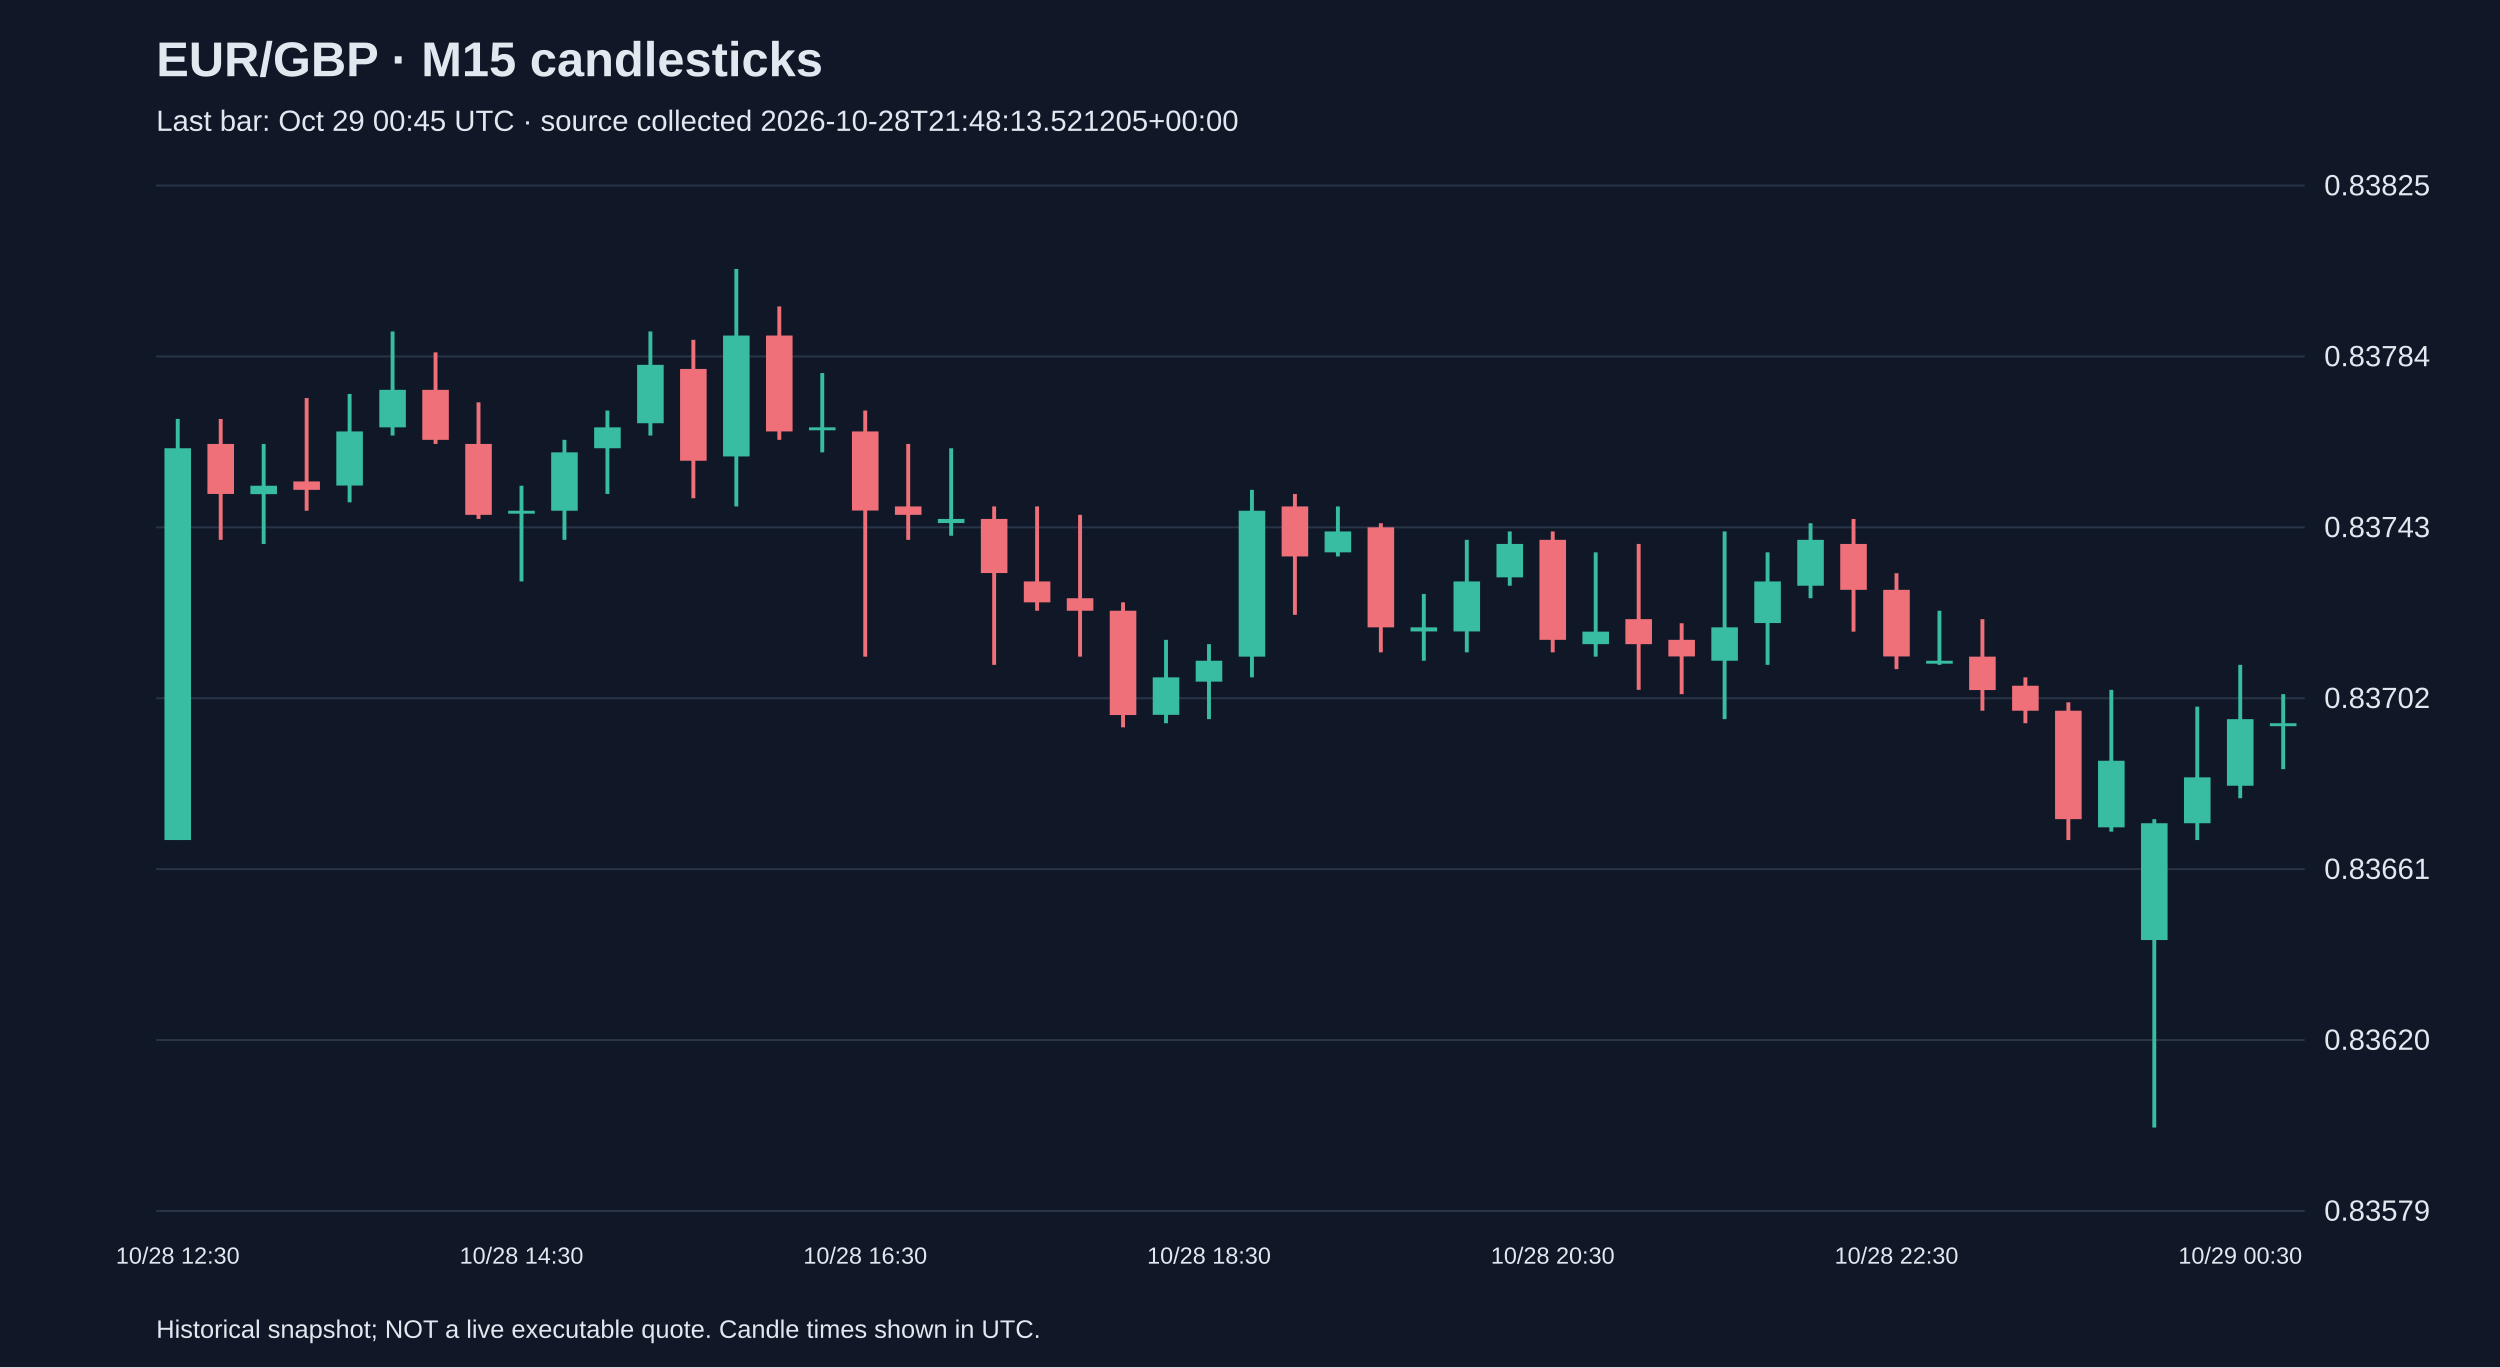
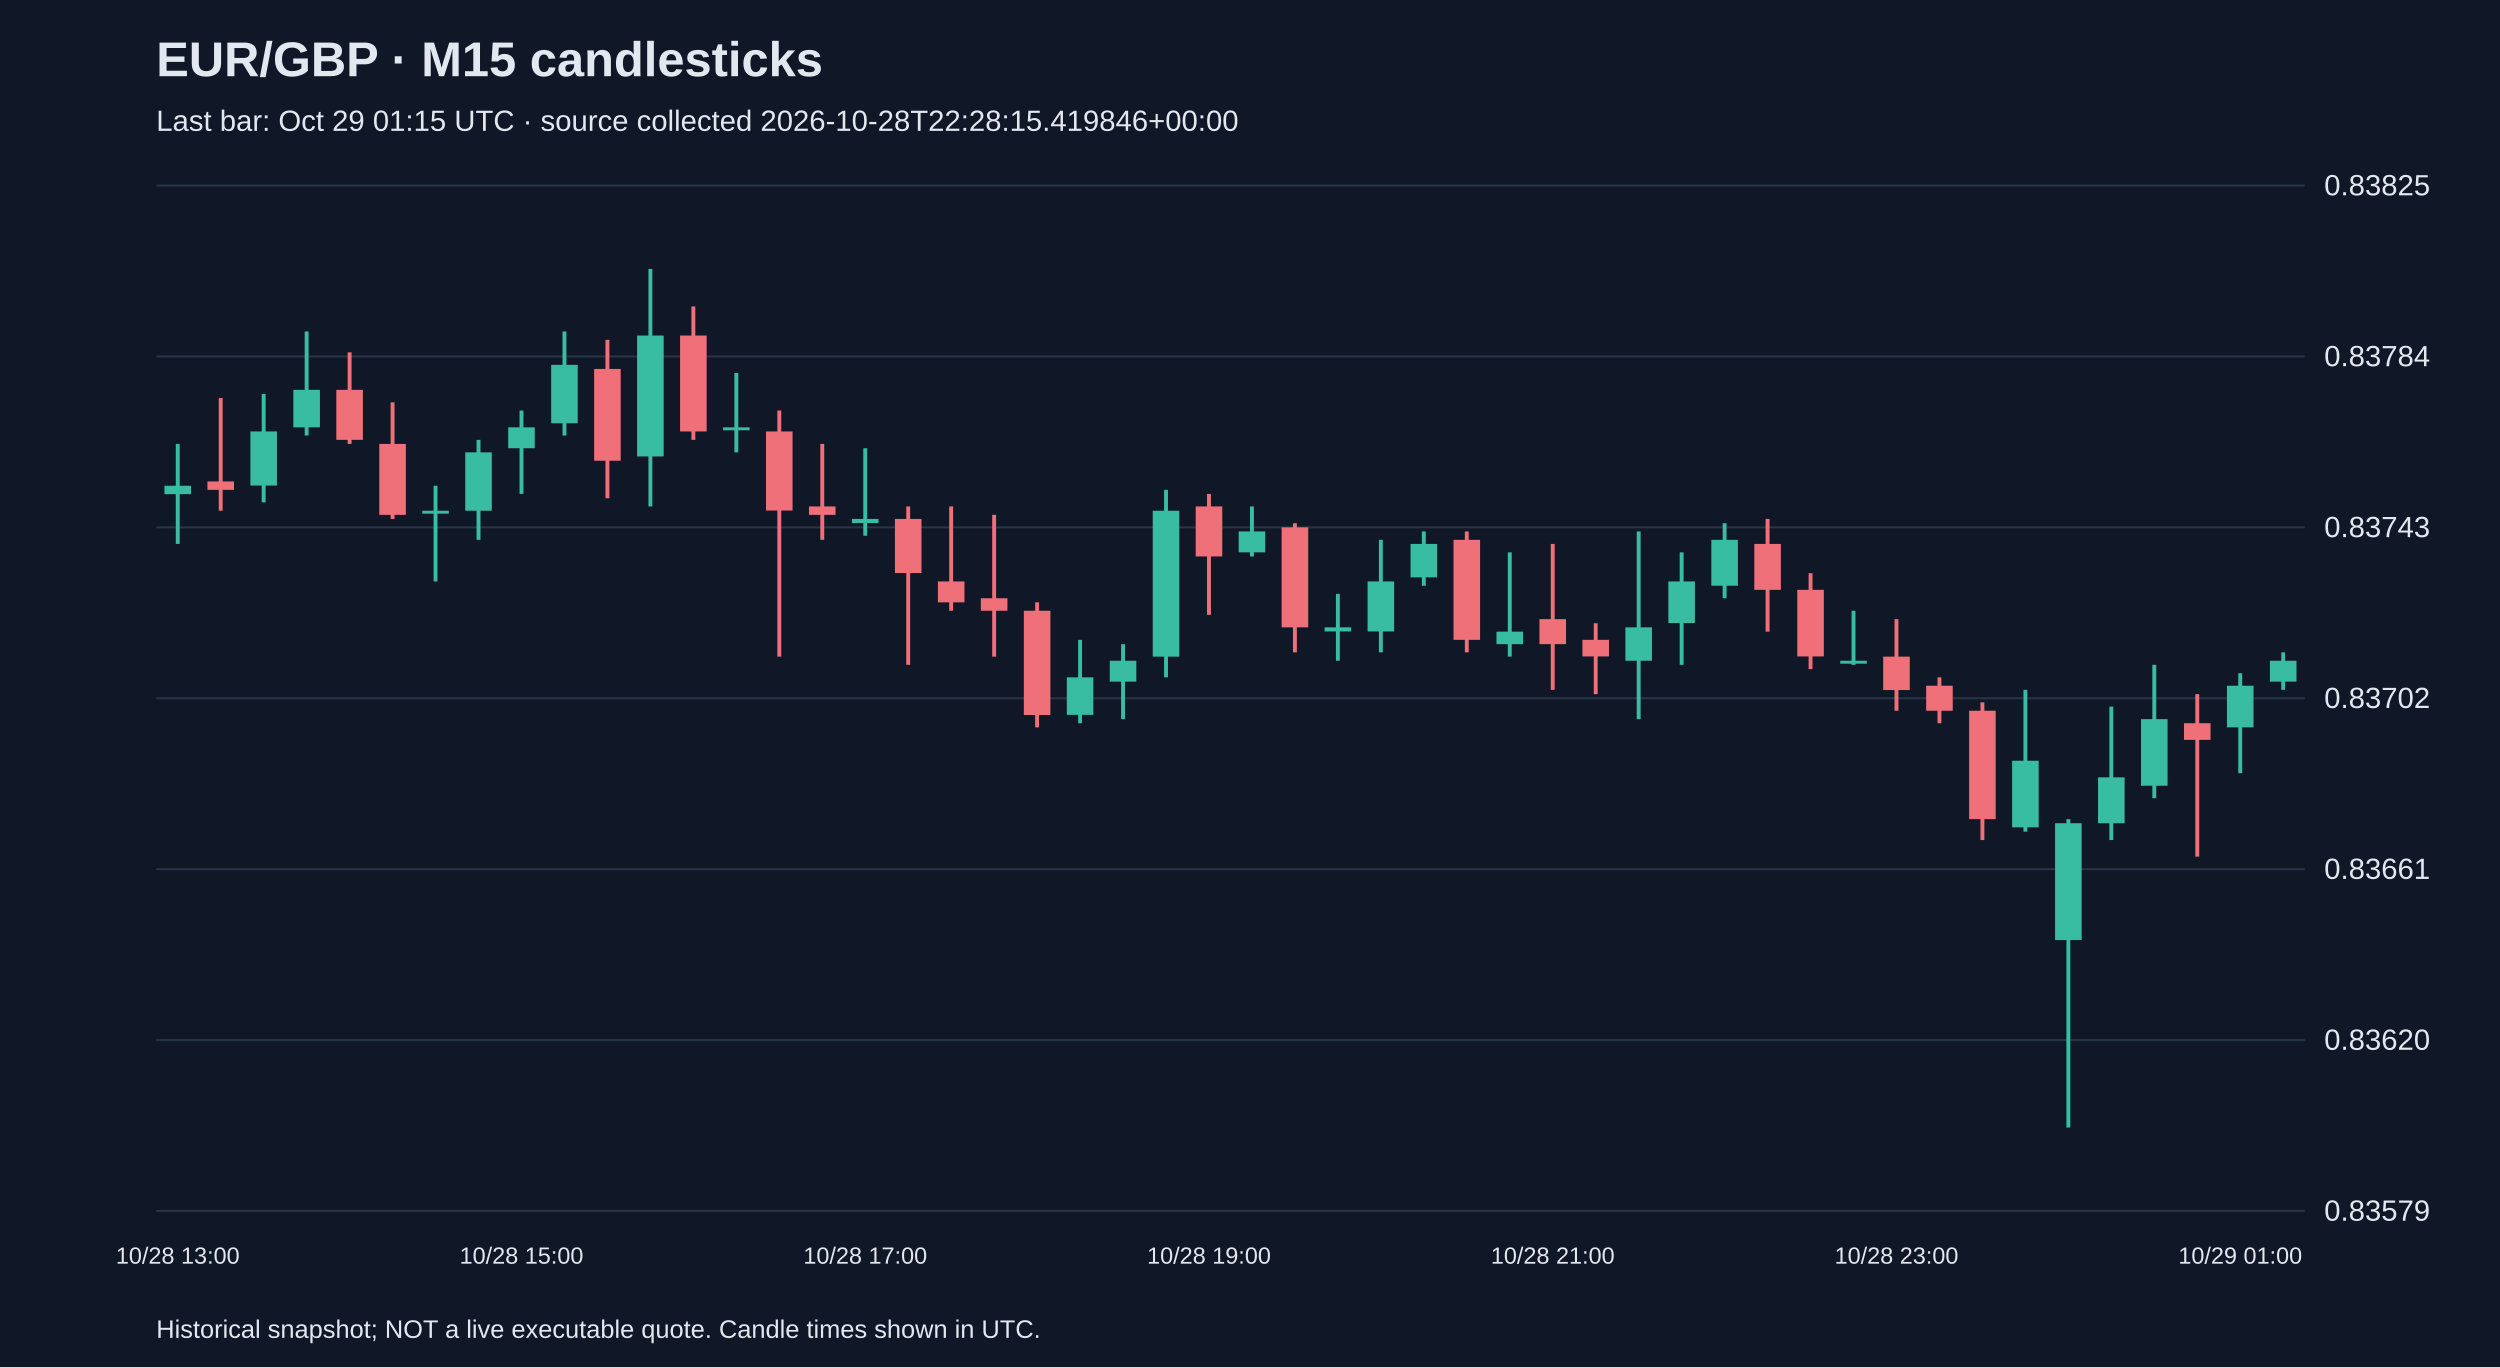
<svg xmlns="http://www.w3.org/2000/svg" viewBox="0 0 1280 700">
  <rect width="100%" height="100%" fill="#101827" />
  <style>text{font-family:Arial,sans-serif;fill:#e2e8f0}</style>
  <text x="80" y="39" font-size="25" font-weight="bold">EUR/GBP · M15 candlesticks</text>
-   <text x="80" y="67" font-size="15" fill="#a6b1c5">Last bar: Oct 29 00:45 UTC · source collected 2026-10-28T21:48:13.521205+00:00</text>
+   <text x="80" y="67" font-size="15" fill="#a6b1c5">Last bar: Oct 29 01:15 UTC · source collected 2026-10-28T22:28:15.419846+00:00</text>
  <line x1="80" y1="620.0" x2="1180" y2="620.0" stroke="#283548" />
  <text x="1190" y="625.0" font-size="15">0.83579</text>
  <line x1="80" y1="532.5" x2="1180" y2="532.5" stroke="#283548" />
  <text x="1190" y="537.5" font-size="15">0.83620</text>
  <line x1="80" y1="445.0" x2="1180" y2="445.0" stroke="#283548" />
  <text x="1190" y="450.0" font-size="15">0.83661</text>
  <line x1="80" y1="357.5" x2="1180" y2="357.5" stroke="#283548" />
  <text x="1190" y="362.5" font-size="15">0.83702</text>
  <line x1="80" y1="270.0" x2="1180" y2="270.0" stroke="#283548" />
  <text x="1190" y="275.0" font-size="15">0.83743</text>
  <line x1="80" y1="182.5" x2="1180" y2="182.5" stroke="#283548" />
  <text x="1190" y="187.5" font-size="15">0.83784</text>
  <line x1="80" y1="95.0" x2="1180" y2="95.0" stroke="#283548" />
  <text x="1190" y="100.0" font-size="15">0.83825</text>
-   <line x1="91.0" y1="214.5" x2="91.0" y2="430.1" stroke="#38bca2" stroke-width="2" />
-   <rect x="84.2" y="229.5" width="13.6" height="200.6" fill="#38bca2" />
-   <text x="91.0" y="647" text-anchor="middle" font-size="12">10/28 12:30</text>
-   <line x1="113.0" y1="214.5" x2="113.0" y2="276.4" stroke="#f07079" stroke-width="2" />
-   <rect x="106.2" y="227.3" width="13.6" height="25.6" fill="#f07079" />
-   <line x1="135.0" y1="227.3" x2="135.0" y2="278.5" stroke="#38bca2" stroke-width="2" />
-   <rect x="128.2" y="248.7" width="13.6" height="4.3" fill="#38bca2" />
-   <line x1="157.0" y1="203.8" x2="157.0" y2="261.5" stroke="#f07079" stroke-width="2" />
-   <rect x="150.2" y="246.5" width="13.6" height="4.3" fill="#f07079" />
-   <line x1="179.0" y1="201.7" x2="179.0" y2="257.2" stroke="#38bca2" stroke-width="2" />
-   <rect x="172.2" y="220.9" width="13.6" height="27.7" fill="#38bca2" />
-   <line x1="201.0" y1="169.7" x2="201.0" y2="223.0" stroke="#38bca2" stroke-width="2" />
-   <rect x="194.2" y="199.6" width="13.6" height="19.2" fill="#38bca2" />
-   <line x1="223.0" y1="180.4" x2="223.0" y2="227.3" stroke="#f07079" stroke-width="2" />
-   <rect x="216.2" y="199.6" width="13.6" height="25.6" fill="#f07079" />
-   <line x1="245.0" y1="206.0" x2="245.0" y2="265.7" stroke="#f07079" stroke-width="2" />
-   <rect x="238.2" y="227.3" width="13.6" height="36.3" fill="#f07079" />
-   <line x1="267.0" y1="248.7" x2="267.0" y2="297.7" stroke="#38bca2" stroke-width="2" />
-   <rect x="260.2" y="261.5" width="13.6" height="1.5" fill="#38bca2" />
-   <text x="267.0" y="647" text-anchor="middle" font-size="12">10/28 14:30</text>
-   <line x1="289.0" y1="225.2" x2="289.0" y2="276.4" stroke="#38bca2" stroke-width="2" />
-   <rect x="282.2" y="231.6" width="13.6" height="29.9" fill="#38bca2" />
-   <line x1="311.0" y1="210.2" x2="311.0" y2="252.9" stroke="#38bca2" stroke-width="2" />
-   <rect x="304.2" y="218.8" width="13.6" height="10.7" fill="#38bca2" />
-   <line x1="333.0" y1="169.7" x2="333.0" y2="223.0" stroke="#38bca2" stroke-width="2" />
-   <rect x="326.2" y="186.8" width="13.6" height="29.9" fill="#38bca2" />
-   <line x1="355.0" y1="174.0" x2="355.0" y2="255.1" stroke="#f07079" stroke-width="2" />
-   <rect x="348.2" y="188.9" width="13.6" height="47.0" fill="#f07079" />
-   <line x1="377.0" y1="137.7" x2="377.0" y2="259.3" stroke="#38bca2" stroke-width="2" />
-   <rect x="370.2" y="171.8" width="13.6" height="61.9" fill="#38bca2" />
-   <line x1="399.0" y1="156.9" x2="399.0" y2="225.2" stroke="#f07079" stroke-width="2" />
-   <rect x="392.2" y="171.8" width="13.6" height="49.1" fill="#f07079" />
-   <line x1="421.0" y1="191.0" x2="421.0" y2="231.6" stroke="#38bca2" stroke-width="2" />
-   <rect x="414.2" y="218.8" width="13.6" height="1.5" fill="#38bca2" />
-   <line x1="443.0" y1="210.2" x2="443.0" y2="336.2" stroke="#f07079" stroke-width="2" />
-   <rect x="436.2" y="220.9" width="13.6" height="40.5" fill="#f07079" />
-   <text x="443.0" y="647" text-anchor="middle" font-size="12">10/28 16:30</text>
-   <line x1="465.0" y1="227.3" x2="465.0" y2="276.4" stroke="#f07079" stroke-width="2" />
-   <rect x="458.2" y="259.3" width="13.6" height="4.3" fill="#f07079" />
-   <line x1="487.0" y1="229.5" x2="487.0" y2="274.3" stroke="#38bca2" stroke-width="2" />
-   <rect x="480.2" y="265.7" width="13.6" height="2.1" fill="#38bca2" />
-   <line x1="509.0" y1="259.3" x2="509.0" y2="340.4" stroke="#f07079" stroke-width="2" />
-   <rect x="502.2" y="265.7" width="13.6" height="27.7" fill="#f07079" />
-   <line x1="531.0" y1="259.3" x2="531.0" y2="312.7" stroke="#f07079" stroke-width="2" />
-   <rect x="524.2" y="297.7" width="13.6" height="10.7" fill="#f07079" />
-   <line x1="553.0" y1="263.6" x2="553.0" y2="336.2" stroke="#f07079" stroke-width="2" />
-   <rect x="546.2" y="306.3" width="13.6" height="6.4" fill="#f07079" />
-   <line x1="575.0" y1="308.4" x2="575.0" y2="372.4" stroke="#f07079" stroke-width="2" />
-   <rect x="568.2" y="312.7" width="13.6" height="53.4" fill="#f07079" />
-   <line x1="597.0" y1="327.6" x2="597.0" y2="370.3" stroke="#38bca2" stroke-width="2" />
-   <rect x="590.2" y="346.8" width="13.6" height="19.2" fill="#38bca2" />
-   <line x1="619.0" y1="329.8" x2="619.0" y2="368.2" stroke="#38bca2" stroke-width="2" />
-   <rect x="612.2" y="338.3" width="13.6" height="10.7" fill="#38bca2" />
-   <text x="619.0" y="647" text-anchor="middle" font-size="12">10/28 18:30</text>
-   <line x1="641.0" y1="250.8" x2="641.0" y2="346.8" stroke="#38bca2" stroke-width="2" />
-   <rect x="634.2" y="261.5" width="13.6" height="74.7" fill="#38bca2" />
-   <line x1="663.0" y1="252.9" x2="663.0" y2="314.8" stroke="#f07079" stroke-width="2" />
-   <rect x="656.2" y="259.3" width="13.6" height="25.6" fill="#f07079" />
-   <line x1="685.0" y1="259.3" x2="685.0" y2="284.9" stroke="#38bca2" stroke-width="2" />
-   <rect x="678.2" y="272.1" width="13.6" height="10.7" fill="#38bca2" />
-   <line x1="707.0" y1="267.9" x2="707.0" y2="334.0" stroke="#f07079" stroke-width="2" />
-   <rect x="700.2" y="270.0" width="13.6" height="51.2" fill="#f07079" />
-   <line x1="729.0" y1="304.1" x2="729.0" y2="338.3" stroke="#38bca2" stroke-width="2" />
-   <rect x="722.2" y="321.2" width="13.6" height="2.1" fill="#38bca2" />
-   <line x1="751.0" y1="276.4" x2="751.0" y2="334.0" stroke="#38bca2" stroke-width="2" />
-   <rect x="744.2" y="297.7" width="13.6" height="25.6" fill="#38bca2" />
-   <line x1="773.0" y1="272.1" x2="773.0" y2="299.9" stroke="#38bca2" stroke-width="2" />
-   <rect x="766.2" y="278.5" width="13.6" height="17.1" fill="#38bca2" />
-   <line x1="795.0" y1="272.1" x2="795.0" y2="334.0" stroke="#f07079" stroke-width="2" />
-   <rect x="788.2" y="276.4" width="13.6" height="51.2" fill="#f07079" />
-   <text x="795.0" y="647" text-anchor="middle" font-size="12">10/28 20:30</text>
-   <line x1="817.0" y1="282.8" x2="817.0" y2="336.2" stroke="#38bca2" stroke-width="2" />
-   <rect x="810.2" y="323.4" width="13.6" height="6.4" fill="#38bca2" />
-   <line x1="839.0" y1="278.5" x2="839.0" y2="353.2" stroke="#f07079" stroke-width="2" />
-   <rect x="832.2" y="317.0" width="13.6" height="12.8" fill="#f07079" />
-   <line x1="861.0" y1="319.1" x2="861.0" y2="355.4" stroke="#f07079" stroke-width="2" />
-   <rect x="854.2" y="327.6" width="13.6" height="8.5" fill="#f07079" />
-   <line x1="883.0" y1="272.1" x2="883.0" y2="368.2" stroke="#38bca2" stroke-width="2" />
-   <rect x="876.2" y="321.2" width="13.6" height="17.1" fill="#38bca2" />
-   <line x1="905.0" y1="282.8" x2="905.0" y2="340.4" stroke="#38bca2" stroke-width="2" />
-   <rect x="898.2" y="297.7" width="13.6" height="21.3" fill="#38bca2" />
-   <line x1="927.0" y1="267.9" x2="927.0" y2="306.3" stroke="#38bca2" stroke-width="2" />
-   <rect x="920.2" y="276.4" width="13.6" height="23.5" fill="#38bca2" />
-   <line x1="949.0" y1="265.7" x2="949.0" y2="323.4" stroke="#f07079" stroke-width="2" />
-   <rect x="942.2" y="278.5" width="13.6" height="23.5" fill="#f07079" />
-   <line x1="971.0" y1="293.5" x2="971.0" y2="342.6" stroke="#f07079" stroke-width="2" />
-   <rect x="964.2" y="302.0" width="13.6" height="34.1" fill="#f07079" />
-   <text x="971.0" y="647" text-anchor="middle" font-size="12">10/28 22:30</text>
-   <line x1="993.0" y1="312.7" x2="993.0" y2="340.4" stroke="#38bca2" stroke-width="2" />
-   <rect x="986.2" y="338.3" width="13.6" height="1.5" fill="#38bca2" />
-   <line x1="1015.0" y1="317.0" x2="1015.0" y2="363.9" stroke="#f07079" stroke-width="2" />
-   <rect x="1008.2" y="336.2" width="13.6" height="17.1" fill="#f07079" />
-   <line x1="1037.0" y1="346.8" x2="1037.0" y2="370.3" stroke="#f07079" stroke-width="2" />
-   <rect x="1030.2" y="351.1" width="13.6" height="12.8" fill="#f07079" />
-   <line x1="1059.0" y1="359.6" x2="1059.0" y2="430.1" stroke="#f07079" stroke-width="2" />
-   <rect x="1052.2" y="363.9" width="13.6" height="55.5" fill="#f07079" />
-   <line x1="1081.0" y1="353.2" x2="1081.0" y2="425.8" stroke="#38bca2" stroke-width="2" />
-   <rect x="1074.2" y="389.5" width="13.6" height="34.1" fill="#38bca2" />
-   <line x1="1103.0" y1="419.4" x2="1103.0" y2="577.3" stroke="#38bca2" stroke-width="2" />
-   <rect x="1096.2" y="421.5" width="13.6" height="59.8" fill="#38bca2" />
-   <line x1="1125.0" y1="361.8" x2="1125.0" y2="430.1" stroke="#38bca2" stroke-width="2" />
-   <rect x="1118.2" y="398.0" width="13.6" height="23.5" fill="#38bca2" />
-   <line x1="1147.0" y1="340.4" x2="1147.0" y2="408.7" stroke="#38bca2" stroke-width="2" />
-   <rect x="1140.2" y="368.2" width="13.6" height="34.1" fill="#38bca2" />
-   <text x="1147.0" y="647" text-anchor="middle" font-size="12">10/29 00:30</text>
-   <line x1="1169.0" y1="355.4" x2="1169.0" y2="393.8" stroke="#38bca2" stroke-width="2" />
-   <rect x="1162.2" y="370.3" width="13.6" height="1.5" fill="#38bca2" />
+   <line x1="91.0" y1="227.3" x2="91.0" y2="278.5" stroke="#38bca2" stroke-width="2" />
+   <rect x="84.2" y="248.7" width="13.6" height="4.3" fill="#38bca2" />
+   <text x="91.0" y="647" text-anchor="middle" font-size="12">10/28 13:00</text>
+   <line x1="113.0" y1="203.8" x2="113.0" y2="261.5" stroke="#f07079" stroke-width="2" />
+   <rect x="106.2" y="246.5" width="13.6" height="4.3" fill="#f07079" />
+   <line x1="135.0" y1="201.7" x2="135.0" y2="257.2" stroke="#38bca2" stroke-width="2" />
+   <rect x="128.2" y="220.9" width="13.6" height="27.7" fill="#38bca2" />
+   <line x1="157.0" y1="169.7" x2="157.0" y2="223.0" stroke="#38bca2" stroke-width="2" />
+   <rect x="150.2" y="199.6" width="13.6" height="19.2" fill="#38bca2" />
+   <line x1="179.0" y1="180.4" x2="179.0" y2="227.3" stroke="#f07079" stroke-width="2" />
+   <rect x="172.2" y="199.6" width="13.6" height="25.6" fill="#f07079" />
+   <line x1="201.0" y1="206.0" x2="201.0" y2="265.7" stroke="#f07079" stroke-width="2" />
+   <rect x="194.2" y="227.3" width="13.6" height="36.3" fill="#f07079" />
+   <line x1="223.0" y1="248.7" x2="223.0" y2="297.7" stroke="#38bca2" stroke-width="2" />
+   <rect x="216.2" y="261.5" width="13.6" height="1.5" fill="#38bca2" />
+   <line x1="245.0" y1="225.2" x2="245.0" y2="276.4" stroke="#38bca2" stroke-width="2" />
+   <rect x="238.2" y="231.6" width="13.6" height="29.9" fill="#38bca2" />
+   <line x1="267.0" y1="210.2" x2="267.0" y2="252.9" stroke="#38bca2" stroke-width="2" />
+   <rect x="260.2" y="218.8" width="13.6" height="10.7" fill="#38bca2" />
+   <text x="267.0" y="647" text-anchor="middle" font-size="12">10/28 15:00</text>
+   <line x1="289.0" y1="169.7" x2="289.0" y2="223.0" stroke="#38bca2" stroke-width="2" />
+   <rect x="282.2" y="186.8" width="13.6" height="29.9" fill="#38bca2" />
+   <line x1="311.0" y1="174.0" x2="311.0" y2="255.1" stroke="#f07079" stroke-width="2" />
+   <rect x="304.2" y="188.9" width="13.6" height="47.0" fill="#f07079" />
+   <line x1="333.0" y1="137.7" x2="333.0" y2="259.3" stroke="#38bca2" stroke-width="2" />
+   <rect x="326.2" y="171.8" width="13.6" height="61.9" fill="#38bca2" />
+   <line x1="355.0" y1="156.9" x2="355.0" y2="225.2" stroke="#f07079" stroke-width="2" />
+   <rect x="348.2" y="171.8" width="13.6" height="49.1" fill="#f07079" />
+   <line x1="377.0" y1="191.0" x2="377.0" y2="231.6" stroke="#38bca2" stroke-width="2" />
+   <rect x="370.2" y="218.8" width="13.6" height="1.5" fill="#38bca2" />
+   <line x1="399.0" y1="210.2" x2="399.0" y2="336.2" stroke="#f07079" stroke-width="2" />
+   <rect x="392.2" y="220.9" width="13.6" height="40.5" fill="#f07079" />
+   <line x1="421.0" y1="227.3" x2="421.0" y2="276.4" stroke="#f07079" stroke-width="2" />
+   <rect x="414.2" y="259.3" width="13.6" height="4.3" fill="#f07079" />
+   <line x1="443.0" y1="229.5" x2="443.0" y2="274.3" stroke="#38bca2" stroke-width="2" />
+   <rect x="436.2" y="265.7" width="13.6" height="2.1" fill="#38bca2" />
+   <text x="443.0" y="647" text-anchor="middle" font-size="12">10/28 17:00</text>
+   <line x1="465.0" y1="259.3" x2="465.0" y2="340.4" stroke="#f07079" stroke-width="2" />
+   <rect x="458.2" y="265.7" width="13.6" height="27.7" fill="#f07079" />
+   <line x1="487.0" y1="259.3" x2="487.0" y2="312.7" stroke="#f07079" stroke-width="2" />
+   <rect x="480.2" y="297.7" width="13.6" height="10.7" fill="#f07079" />
+   <line x1="509.0" y1="263.6" x2="509.0" y2="336.2" stroke="#f07079" stroke-width="2" />
+   <rect x="502.2" y="306.3" width="13.6" height="6.4" fill="#f07079" />
+   <line x1="531.0" y1="308.4" x2="531.0" y2="372.4" stroke="#f07079" stroke-width="2" />
+   <rect x="524.2" y="312.7" width="13.6" height="53.4" fill="#f07079" />
+   <line x1="553.0" y1="327.6" x2="553.0" y2="370.3" stroke="#38bca2" stroke-width="2" />
+   <rect x="546.2" y="346.8" width="13.6" height="19.2" fill="#38bca2" />
+   <line x1="575.0" y1="329.8" x2="575.0" y2="368.2" stroke="#38bca2" stroke-width="2" />
+   <rect x="568.2" y="338.3" width="13.6" height="10.7" fill="#38bca2" />
+   <line x1="597.0" y1="250.8" x2="597.0" y2="346.8" stroke="#38bca2" stroke-width="2" />
+   <rect x="590.2" y="261.5" width="13.6" height="74.7" fill="#38bca2" />
+   <line x1="619.0" y1="252.9" x2="619.0" y2="314.8" stroke="#f07079" stroke-width="2" />
+   <rect x="612.2" y="259.3" width="13.6" height="25.6" fill="#f07079" />
+   <text x="619.0" y="647" text-anchor="middle" font-size="12">10/28 19:00</text>
+   <line x1="641.0" y1="259.3" x2="641.0" y2="284.9" stroke="#38bca2" stroke-width="2" />
+   <rect x="634.2" y="272.1" width="13.6" height="10.7" fill="#38bca2" />
+   <line x1="663.0" y1="267.9" x2="663.0" y2="334.0" stroke="#f07079" stroke-width="2" />
+   <rect x="656.2" y="270.0" width="13.6" height="51.2" fill="#f07079" />
+   <line x1="685.0" y1="304.1" x2="685.0" y2="338.3" stroke="#38bca2" stroke-width="2" />
+   <rect x="678.2" y="321.2" width="13.6" height="2.1" fill="#38bca2" />
+   <line x1="707.0" y1="276.4" x2="707.0" y2="334.0" stroke="#38bca2" stroke-width="2" />
+   <rect x="700.2" y="297.7" width="13.6" height="25.6" fill="#38bca2" />
+   <line x1="729.0" y1="272.1" x2="729.0" y2="299.9" stroke="#38bca2" stroke-width="2" />
+   <rect x="722.2" y="278.5" width="13.6" height="17.1" fill="#38bca2" />
+   <line x1="751.0" y1="272.1" x2="751.0" y2="334.0" stroke="#f07079" stroke-width="2" />
+   <rect x="744.2" y="276.4" width="13.6" height="51.2" fill="#f07079" />
+   <line x1="773.0" y1="282.8" x2="773.0" y2="336.2" stroke="#38bca2" stroke-width="2" />
+   <rect x="766.2" y="323.4" width="13.6" height="6.4" fill="#38bca2" />
+   <line x1="795.0" y1="278.5" x2="795.0" y2="353.2" stroke="#f07079" stroke-width="2" />
+   <rect x="788.2" y="317.0" width="13.6" height="12.8" fill="#f07079" />
+   <text x="795.0" y="647" text-anchor="middle" font-size="12">10/28 21:00</text>
+   <line x1="817.0" y1="319.1" x2="817.0" y2="355.4" stroke="#f07079" stroke-width="2" />
+   <rect x="810.2" y="327.6" width="13.6" height="8.5" fill="#f07079" />
+   <line x1="839.0" y1="272.1" x2="839.0" y2="368.2" stroke="#38bca2" stroke-width="2" />
+   <rect x="832.2" y="321.2" width="13.6" height="17.1" fill="#38bca2" />
+   <line x1="861.0" y1="282.8" x2="861.0" y2="340.4" stroke="#38bca2" stroke-width="2" />
+   <rect x="854.2" y="297.7" width="13.6" height="21.3" fill="#38bca2" />
+   <line x1="883.0" y1="267.9" x2="883.0" y2="306.3" stroke="#38bca2" stroke-width="2" />
+   <rect x="876.2" y="276.4" width="13.6" height="23.5" fill="#38bca2" />
+   <line x1="905.0" y1="265.7" x2="905.0" y2="323.4" stroke="#f07079" stroke-width="2" />
+   <rect x="898.2" y="278.5" width="13.6" height="23.5" fill="#f07079" />
+   <line x1="927.0" y1="293.5" x2="927.0" y2="342.6" stroke="#f07079" stroke-width="2" />
+   <rect x="920.2" y="302.0" width="13.6" height="34.1" fill="#f07079" />
+   <line x1="949.0" y1="312.7" x2="949.0" y2="340.4" stroke="#38bca2" stroke-width="2" />
+   <rect x="942.2" y="338.3" width="13.6" height="1.5" fill="#38bca2" />
+   <line x1="971.0" y1="317.0" x2="971.0" y2="363.9" stroke="#f07079" stroke-width="2" />
+   <rect x="964.2" y="336.2" width="13.6" height="17.1" fill="#f07079" />
+   <text x="971.0" y="647" text-anchor="middle" font-size="12">10/28 23:00</text>
+   <line x1="993.0" y1="346.8" x2="993.0" y2="370.3" stroke="#f07079" stroke-width="2" />
+   <rect x="986.2" y="351.1" width="13.6" height="12.8" fill="#f07079" />
+   <line x1="1015.0" y1="359.6" x2="1015.0" y2="430.1" stroke="#f07079" stroke-width="2" />
+   <rect x="1008.2" y="363.9" width="13.6" height="55.5" fill="#f07079" />
+   <line x1="1037.0" y1="353.2" x2="1037.0" y2="425.8" stroke="#38bca2" stroke-width="2" />
+   <rect x="1030.2" y="389.5" width="13.6" height="34.1" fill="#38bca2" />
+   <line x1="1059.0" y1="419.4" x2="1059.0" y2="577.3" stroke="#38bca2" stroke-width="2" />
+   <rect x="1052.2" y="421.5" width="13.6" height="59.8" fill="#38bca2" />
+   <line x1="1081.0" y1="361.8" x2="1081.0" y2="430.1" stroke="#38bca2" stroke-width="2" />
+   <rect x="1074.2" y="398.0" width="13.6" height="23.5" fill="#38bca2" />
+   <line x1="1103.0" y1="340.4" x2="1103.0" y2="408.7" stroke="#38bca2" stroke-width="2" />
+   <rect x="1096.2" y="368.2" width="13.6" height="34.1" fill="#38bca2" />
+   <line x1="1125.0" y1="355.4" x2="1125.0" y2="438.6" stroke="#f07079" stroke-width="2" />
+   <rect x="1118.2" y="370.3" width="13.6" height="8.5" fill="#f07079" />
+   <line x1="1147.0" y1="344.7" x2="1147.0" y2="395.9" stroke="#38bca2" stroke-width="2" />
+   <rect x="1140.2" y="351.1" width="13.6" height="21.3" fill="#38bca2" />
+   <text x="1147.0" y="647" text-anchor="middle" font-size="12">10/29 01:00</text>
+   <line x1="1169.0" y1="334.0" x2="1169.0" y2="353.2" stroke="#38bca2" stroke-width="2" />
+   <rect x="1162.2" y="338.3" width="13.6" height="10.7" fill="#38bca2" />
  <text x="80" y="685" font-size="13">Historical snapshot; NOT a live executable quote. Candle times shown in UTC.</text>
</svg>
